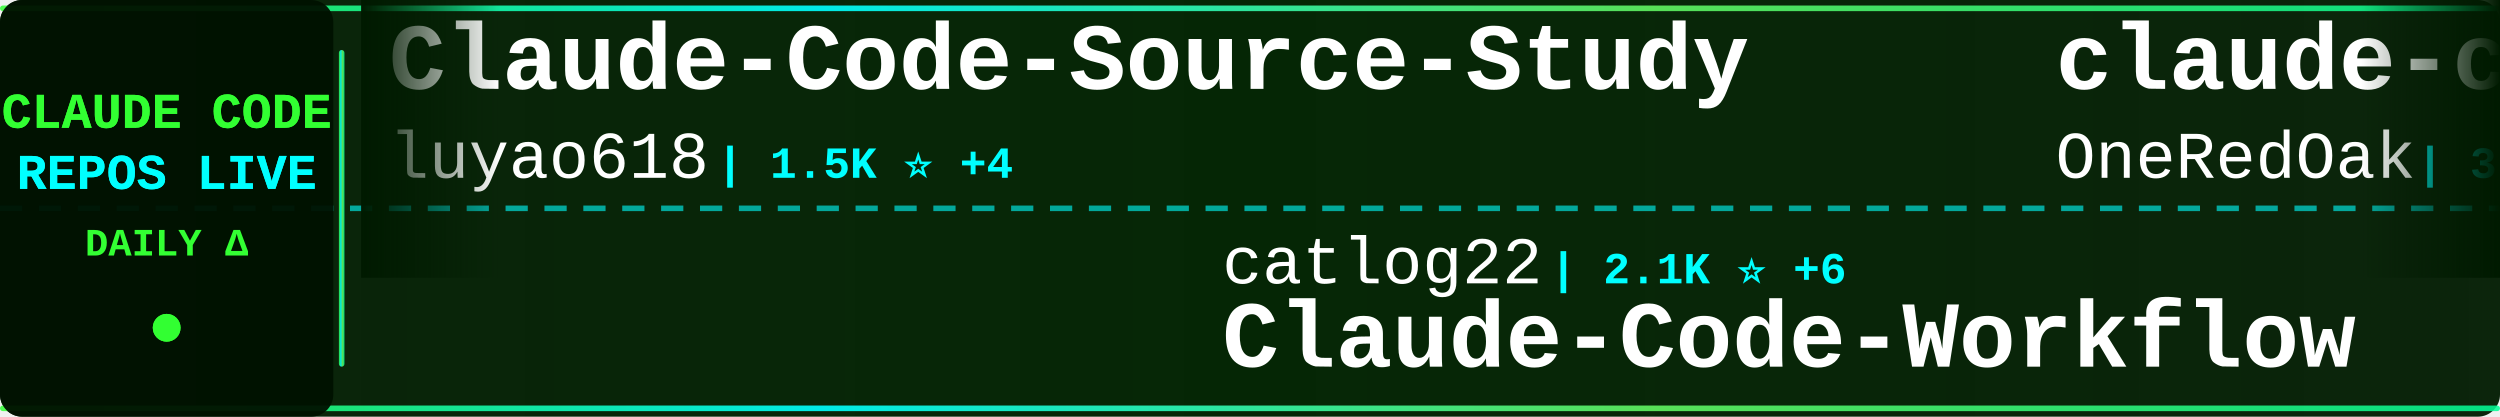
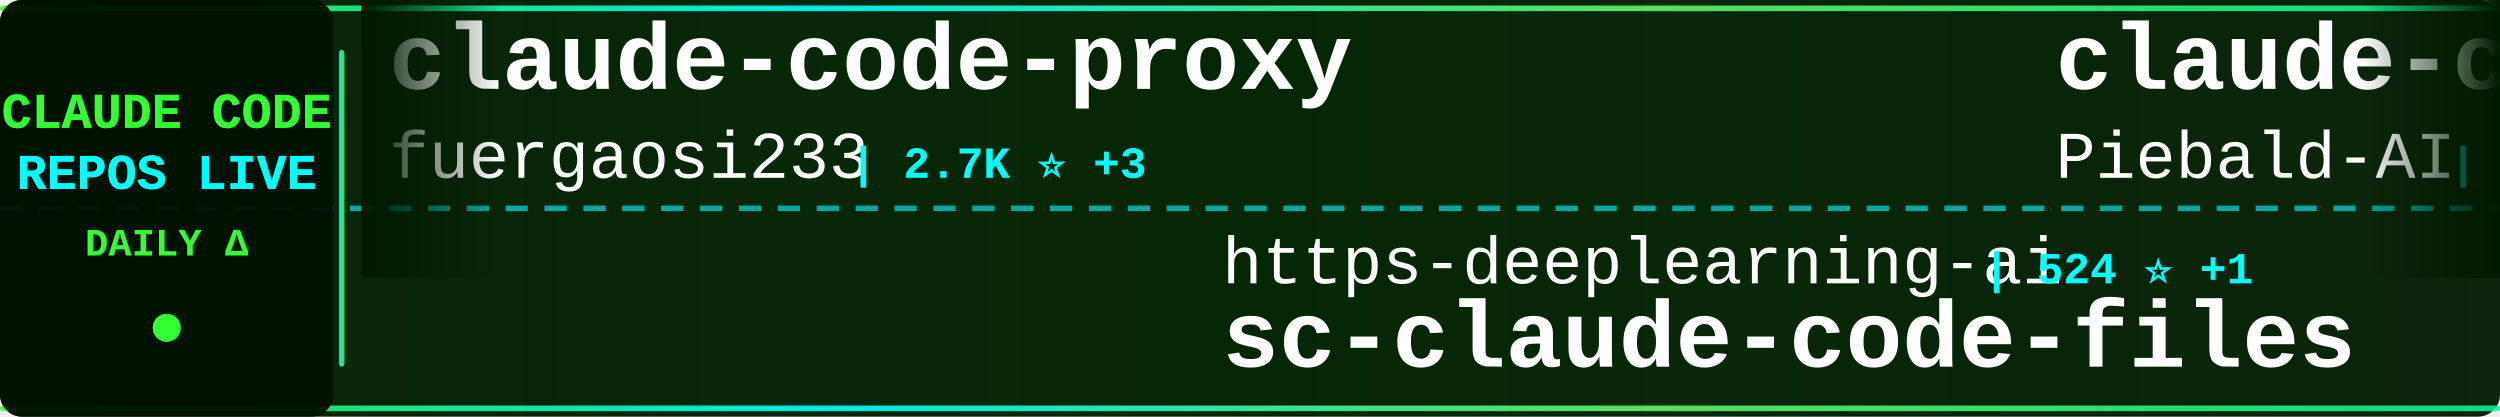
<svg xmlns="http://www.w3.org/2000/svg" width="900" height="150">
  <defs>
    <linearGradient id="tickerBg" x1="0%" y1="0%" x2="100%" y2="0%">
      <stop offset="0%" style="stop-color:#001a00;stop-opacity:0.95" />
      <stop offset="50%" style="stop-color:#002200;stop-opacity:0.98" />
      <stop offset="100%" style="stop-color:#001a00;stop-opacity:0.95" />
    </linearGradient>
    <linearGradient id="borderGrad" x1="0%" y1="0%" x2="100%" y2="0%">
      <stop offset="0%" style="stop-color:#33ff33;stop-opacity:0.85">
        <animate attributeName="stop-opacity" values="0.85;1;0.85" dur="2s" repeatCount="indefinite" />
      </stop>
      <stop offset="33%" style="stop-color:#00ffff;stop-opacity:0.9">
        <animate attributeName="stop-opacity" values="0.9;1;0.9" dur="2.2s" repeatCount="indefinite" />
      </stop>
      <stop offset="66%" style="stop-color:#66ff66;stop-opacity:0.85">
        <animate attributeName="stop-opacity" values="0.85;1;0.85" dur="1.8s" repeatCount="indefinite" />
      </stop>
      <stop offset="100%" style="stop-color:#00ff99;stop-opacity:0.85">
        <animate attributeName="stop-opacity" values="0.85;1;0.85" dur="2s" repeatCount="indefinite" />
      </stop>
    </linearGradient>
    <filter id="textGlow">
      <feGaussianBlur stdDeviation="0.1" result="coloredBlur" />
      <feMerge>
        <feMergeNode in="coloredBlur" />
        <feMergeNode in="SourceGraphic" />
      </feMerge>
    </filter>
    <filter id="metricGlow">
      <feGaussianBlur stdDeviation="0.2" result="coloredBlur" />
      <feMerge>
        <feMergeNode in="coloredBlur" />
        <feMergeNode in="SourceGraphic" />
      </feMerge>
    </filter>
    <linearGradient id="leftFade" x1="0%" y1="0%" x2="100%" y2="0%">
      <stop offset="0%" style="stop-color:#001a00;stop-opacity:1" />
      <stop offset="100%" style="stop-color:#001a00;stop-opacity:0" />
    </linearGradient>
    <linearGradient id="rightFade" x1="0%" y1="0%" x2="100%" y2="0%">
      <stop offset="0%" style="stop-color:#001a00;stop-opacity:0" />
      <stop offset="100%" style="stop-color:#001a00;stop-opacity:1" />
    </linearGradient>
  </defs>
  <rect width="900" height="150" fill="url(#tickerBg)" rx="8" />
  <rect x="0" y="2" width="900" height="2" fill="url(#borderGrad)" rx="1" />
  <rect x="0" y="146" width="900" height="2" fill="url(#borderGrad)" rx="1" />
  <line x1="0" y1="75" x2="900" y2="75" stroke="#00ffff" stroke-width="2" stroke-dasharray="8 6" opacity="0.6" />
  <rect x="0" y="0" width="120" height="150" fill="#001100" opacity="0.95" rx="8" />
  <text x="60" y="46" font-family="'Courier New', monospace" font-size="18" font-weight="bold" fill="#33ff33" text-anchor="middle" filter="url(#textGlow)">
    CLAUDE CODE
  </text>
  <text x="60" y="68" font-family="'Courier New', monospace" font-size="18" font-weight="bold" fill="#00ffff" text-anchor="middle" filter="url(#textGlow)">
    REPOS LIVE
  </text>
  <text x="60" y="92" font-family="'Courier New', monospace" font-size="14" font-weight="bold" fill="#33ff33" text-anchor="middle">
    DAILY Δ
  </text>
  <circle cx="60" cy="118" r="5" fill="#33ff33" filter="url(#metricGlow)">
    <animate attributeName="r" values="4;6;4" dur="1.5s" repeatCount="indefinite" />
    <animate attributeName="opacity" values="0.6;1;0.6" dur="1.5s" repeatCount="indefinite" />
  </circle>
  <rect x="122" y="18" width="2" height="114" fill="url(#borderGrad)" rx="1" />
  <clipPath id="tickerClip">
    <rect x="130" y="0" width="770" height="150" />
  </clipPath>
  <g clip-path="url(#tickerClip)">
    <g id="tickerItems">
      <animateTransform attributeName="transform" attributeType="XML" type="translate" from="0 0" to="-3000 0" dur="54s" repeatCount="indefinite" />
      <g transform="translate(0, 0)">
-         <text x="140" y="32" font-family="'Courier New', monospace" font-size="34" font-weight="bold" fill="#ffffff">Claude-Code-Source-Study</text>
-         <text x="140" y="64" font-family="'Courier New', monospace" font-size="24" font-weight="normal" fill="#ffffff" opacity="1.0">luyao618</text>
-         <text x="258" y="64" font-family="'Courier New', monospace" font-size="16" font-weight="bold" fill="#00ffff"> | 1.5K ⭐ +4</text>
+         <text x="140" y="32" font-family="'Courier New', monospace" font-size="34" font-weight="bold" fill="#ffffff">claude-code-proxy</text>
+         <text x="140" y="64" font-family="'Courier New', monospace" font-size="24" font-weight="normal" fill="#ffffff" opacity="1.0">fuergaosi233</text>
+         <text x="306" y="64" font-family="'Courier New', monospace" font-size="16" font-weight="bold" fill="#00ffff"> | 2.7K ⭐ +3</text>
      </g>
      <g transform="translate(300, 0)">
-         <text x="140" y="102" font-family="'Courier New', monospace" font-size="24" font-weight="normal" fill="#ffffff" opacity="1.0">catlog22</text>
-         <text x="258" y="102" font-family="'Courier New', monospace" font-size="16" font-weight="bold" fill="#00ffff"> | 2.1K ⭐ +6</text>
-         <text x="140" y="132" font-family="'Courier New', monospace" font-size="34" font-weight="bold" fill="#ffffff">Claude-Code-Workflow</text>
+         <text x="140" y="102" font-family="'Courier New', monospace" font-size="24" font-weight="normal" fill="#ffffff" opacity="1.0">https-deeplearning-ai</text>
+         <text x="414" y="102" font-family="'Courier New', monospace" font-size="16" font-weight="bold" fill="#00ffff"> | 524 ⭐ +1</text>
+         <text x="140" y="132" font-family="'Courier New', monospace" font-size="34" font-weight="bold" fill="#ffffff">sc-claude-code-files</text>
      </g>
      <g transform="translate(600, 0)">
-         <text x="140" y="32" font-family="'Courier New', monospace" font-size="34" font-weight="bold" fill="#ffffff">claude-code-workflows</text>
-         <text x="140" y="64" font-family="'Courier New', monospace" font-size="24" font-weight="normal" fill="#ffffff" opacity="1.0">OneRedOak</text>
-         <text x="270" y="64" font-family="'Courier New', monospace" font-size="16" font-weight="bold" fill="#00ffff"> | 3.8K ⭐ +1</text>
+         <text x="140" y="32" font-family="'Courier New', monospace" font-size="34" font-weight="bold" fill="#ffffff">claude-code-system-promp...</text>
+         <text x="140" y="64" font-family="'Courier New', monospace" font-size="24" font-weight="normal" fill="#ffffff" opacity="1.0">Piebald-AI</text>
+         <text x="282" y="64" font-family="'Courier New', monospace" font-size="16" font-weight="bold" fill="#00ffff"> | 10.9K ⭐ +21</text>
      </g>
      <g transform="translate(900, 0)">
-         <text x="140" y="102" font-family="'Courier New', monospace" font-size="24" font-weight="normal" fill="#ffffff" opacity="1.0">Hyper66666</text>
-         <text x="282" y="102" font-family="'Courier New', monospace" font-size="16" font-weight="bold" fill="#00ffff"> | 215 ⭐</text>
-         <text x="140" y="132" font-family="'Courier New', monospace" font-size="34" font-weight="bold" fill="#ffffff">claude-code-sourcemap</text>
+         <text x="140" y="102" font-family="'Courier New', monospace" font-size="24" font-weight="normal" fill="#ffffff" opacity="1.0">777genius</text>
+         <text x="270" y="102" font-family="'Courier New', monospace" font-size="16" font-weight="bold" fill="#00ffff"> | 914 ⭐</text>
+         <text x="140" y="132" font-family="'Courier New', monospace" font-size="34" font-weight="bold" fill="#ffffff">claude-code-source-code</text>
      </g>
      <g transform="translate(1200, 0)">
-         <text x="140" y="32" font-family="'Courier New', monospace" font-size="34" font-weight="bold" fill="#ffffff">claude_code_src</text>
-         <text x="140" y="64" font-family="'Courier New', monospace" font-size="24" font-weight="normal" fill="#ffffff" opacity="1.0">ponponon</text>
-         <text x="258" y="64" font-family="'Courier New', monospace" font-size="16" font-weight="bold" fill="#00ffff"> | 2.3K ⭐ +1</text>
+         <text x="140" y="32" font-family="'Courier New', monospace" font-size="34" font-weight="bold" fill="#ffffff">claude-code-engineering</text>
+         <text x="140" y="64" font-family="'Courier New', monospace" font-size="24" font-weight="normal" fill="#ffffff" opacity="1.0">huangjia2019</text>
+         <text x="306" y="64" font-family="'Courier New', monospace" font-size="16" font-weight="bold" fill="#00ffff"> | 805 ⭐ +10</text>
      </g>
      <g transform="translate(1500, 0)">
-         <text x="140" y="102" font-family="'Courier New', monospace" font-size="24" font-weight="normal" fill="#ffffff" opacity="1.0">andrew-kramer-inno</text>
-         <text x="378" y="102" font-family="'Courier New', monospace" font-size="16" font-weight="bold" fill="#00ffff"> | 592 ⭐</text>
-         <text x="140" y="132" font-family="'Courier New', monospace" font-size="34" font-weight="bold" fill="#ffffff">claude-code-source-build</text>
+         <text x="140" y="102" font-family="'Courier New', monospace" font-size="24" font-weight="normal" fill="#ffffff" opacity="1.0">Yuyz0112</text>
+         <text x="258" y="102" font-family="'Courier New', monospace" font-size="16" font-weight="bold" fill="#00ffff"> | 2.4K ⭐ +1</text>
+         <text x="140" y="132" font-family="'Courier New', monospace" font-size="34" font-weight="bold" fill="#ffffff">claude-code-reverse</text>
      </g>
      <g transform="translate(1800, 0)">
-         <text x="140" y="32" font-family="'Courier New', monospace" font-size="34" font-weight="bold" fill="#ffffff">claude-code-base-action</text>
-         <text x="140" y="64" font-family="'Courier New', monospace" font-size="24" font-weight="normal" fill="#ffffff" opacity="1.0">anthropics</text>
-         <text x="282" y="64" font-family="'Courier New', monospace" font-size="16" font-weight="bold" fill="#00ffff"> | 867 ⭐ +2</text>
+         <text x="140" y="32" font-family="'Courier New', monospace" font-size="34" font-weight="bold" fill="#ffffff">claude-code-pm-course</text>
+         <text x="140" y="64" font-family="'Courier New', monospace" font-size="24" font-weight="normal" fill="#ffffff" opacity="1.0">carlvellotti</text>
+         <text x="306" y="64" font-family="'Courier New', monospace" font-size="16" font-weight="bold" fill="#00ffff"> | 2.1K ⭐</text>
      </g>
      <g transform="translate(2100, 0)">
-         <text x="140" y="102" font-family="'Courier New', monospace" font-size="24" font-weight="normal" fill="#ffffff" opacity="1.0">jeremylongshore</text>
-         <text x="342" y="102" font-family="'Courier New', monospace" font-size="16" font-weight="bold" fill="#00ffff"> | 2.3K ⭐ +6</text>
-         <text x="140" y="132" font-family="'Courier New', monospace" font-size="34" font-weight="bold" fill="#ffffff">claude-code-plugins-plus...</text>
-       </g>
-       <g transform="translate(2400, 0)">
-         <text x="140" y="32" font-family="'Courier New', monospace" font-size="34" font-weight="bold" fill="#ffffff">claude-code-templates</text>
-         <text x="140" y="64" font-family="'Courier New', monospace" font-size="24" font-weight="normal" fill="#ffffff" opacity="1.0">davila7</text>
-         <text x="246" y="64" font-family="'Courier New', monospace" font-size="16" font-weight="bold" fill="#00ffff"> | 27.9K ⭐ +37</text>
-       </g>
-       <g transform="translate(2700, 0)">
        <text x="140" y="102" font-family="'Courier New', monospace" font-size="24" font-weight="normal" fill="#ffffff" opacity="1.0">SeemSeam</text>
        <text x="258" y="102" font-family="'Courier New', monospace" font-size="16" font-weight="bold" fill="#00ffff"> | 2.9K ⭐ +9</text>
        <text x="140" y="132" font-family="'Courier New', monospace" font-size="34" font-weight="bold" fill="#ffffff">claude_codex_bridge</text>
      </g>
+       <g transform="translate(2400, 0)">
+         <text x="140" y="32" font-family="'Courier New', monospace" font-size="34" font-weight="bold" fill="#ffffff">CLIProxyAPI</text>
+         <text x="140" y="64" font-family="'Courier New', monospace" font-size="24" font-weight="normal" fill="#ffffff" opacity="1.0">router-for-me</text>
+         <text x="318" y="64" font-family="'Courier New', monospace" font-size="16" font-weight="bold" fill="#00ffff"> | 36.9K ⭐ +355</text>
+       </g>
+       <g transform="translate(2700, 0)">
+         <text x="140" y="102" font-family="'Courier New', monospace" font-size="24" font-weight="normal" fill="#ffffff" opacity="1.0">disler</text>
+         <text x="234" y="102" font-family="'Courier New', monospace" font-size="16" font-weight="bold" fill="#00ffff"> | 3.7K ⭐ +1</text>
+         <text x="140" y="132" font-family="'Courier New', monospace" font-size="34" font-weight="bold" fill="#ffffff">claude-code-hooks-master...</text>
+       </g>
      <g transform="translate(3000, 0)">
-         <text x="140" y="32" font-family="'Courier New', monospace" font-size="34" font-weight="bold" fill="#ffffff">Claude-Code-Source-Study</text>
-         <text x="140" y="64" font-family="'Courier New', monospace" font-size="24" font-weight="normal" fill="#ffffff" opacity="1.0">luyao618</text>
-         <text x="258" y="64" font-family="'Courier New', monospace" font-size="16" font-weight="bold" fill="#00ffff"> | 1.5K ⭐ +4</text>
+         <text x="140" y="32" font-family="'Courier New', monospace" font-size="34" font-weight="bold" fill="#ffffff">claude-code-proxy</text>
+         <text x="140" y="64" font-family="'Courier New', monospace" font-size="24" font-weight="normal" fill="#ffffff" opacity="1.0">fuergaosi233</text>
+         <text x="306" y="64" font-family="'Courier New', monospace" font-size="16" font-weight="bold" fill="#00ffff"> | 2.7K ⭐ +3</text>
      </g>
      <g transform="translate(3300, 0)">
-         <text x="140" y="102" font-family="'Courier New', monospace" font-size="24" font-weight="normal" fill="#ffffff" opacity="1.0">catlog22</text>
-         <text x="258" y="102" font-family="'Courier New', monospace" font-size="16" font-weight="bold" fill="#00ffff"> | 2.1K ⭐ +6</text>
-         <text x="140" y="132" font-family="'Courier New', monospace" font-size="34" font-weight="bold" fill="#ffffff">Claude-Code-Workflow</text>
+         <text x="140" y="102" font-family="'Courier New', monospace" font-size="24" font-weight="normal" fill="#ffffff" opacity="1.0">https-deeplearning-ai</text>
+         <text x="414" y="102" font-family="'Courier New', monospace" font-size="16" font-weight="bold" fill="#00ffff"> | 524 ⭐ +1</text>
+         <text x="140" y="132" font-family="'Courier New', monospace" font-size="34" font-weight="bold" fill="#ffffff">sc-claude-code-files</text>
      </g>
      <g transform="translate(3600, 0)">
-         <text x="140" y="32" font-family="'Courier New', monospace" font-size="34" font-weight="bold" fill="#ffffff">claude-code-workflows</text>
-         <text x="140" y="64" font-family="'Courier New', monospace" font-size="24" font-weight="normal" fill="#ffffff" opacity="1.0">OneRedOak</text>
-         <text x="270" y="64" font-family="'Courier New', monospace" font-size="16" font-weight="bold" fill="#00ffff"> | 3.8K ⭐ +1</text>
+         <text x="140" y="32" font-family="'Courier New', monospace" font-size="34" font-weight="bold" fill="#ffffff">claude-code-system-promp...</text>
+         <text x="140" y="64" font-family="'Courier New', monospace" font-size="24" font-weight="normal" fill="#ffffff" opacity="1.0">Piebald-AI</text>
+         <text x="282" y="64" font-family="'Courier New', monospace" font-size="16" font-weight="bold" fill="#00ffff"> | 10.9K ⭐ +21</text>
      </g>
      <g transform="translate(3900, 0)">
-         <text x="140" y="102" font-family="'Courier New', monospace" font-size="24" font-weight="normal" fill="#ffffff" opacity="1.0">Hyper66666</text>
-         <text x="282" y="102" font-family="'Courier New', monospace" font-size="16" font-weight="bold" fill="#00ffff"> | 215 ⭐</text>
-         <text x="140" y="132" font-family="'Courier New', monospace" font-size="34" font-weight="bold" fill="#ffffff">claude-code-sourcemap</text>
+         <text x="140" y="102" font-family="'Courier New', monospace" font-size="24" font-weight="normal" fill="#ffffff" opacity="1.0">777genius</text>
+         <text x="270" y="102" font-family="'Courier New', monospace" font-size="16" font-weight="bold" fill="#00ffff"> | 914 ⭐</text>
+         <text x="140" y="132" font-family="'Courier New', monospace" font-size="34" font-weight="bold" fill="#ffffff">claude-code-source-code</text>
      </g>
    </g>
  </g>
  <rect x="130" y="0" width="50" height="100" fill="url(#leftFade)" />
  <rect x="850" y="0" width="50" height="100" fill="url(#rightFade)" />
</svg>
